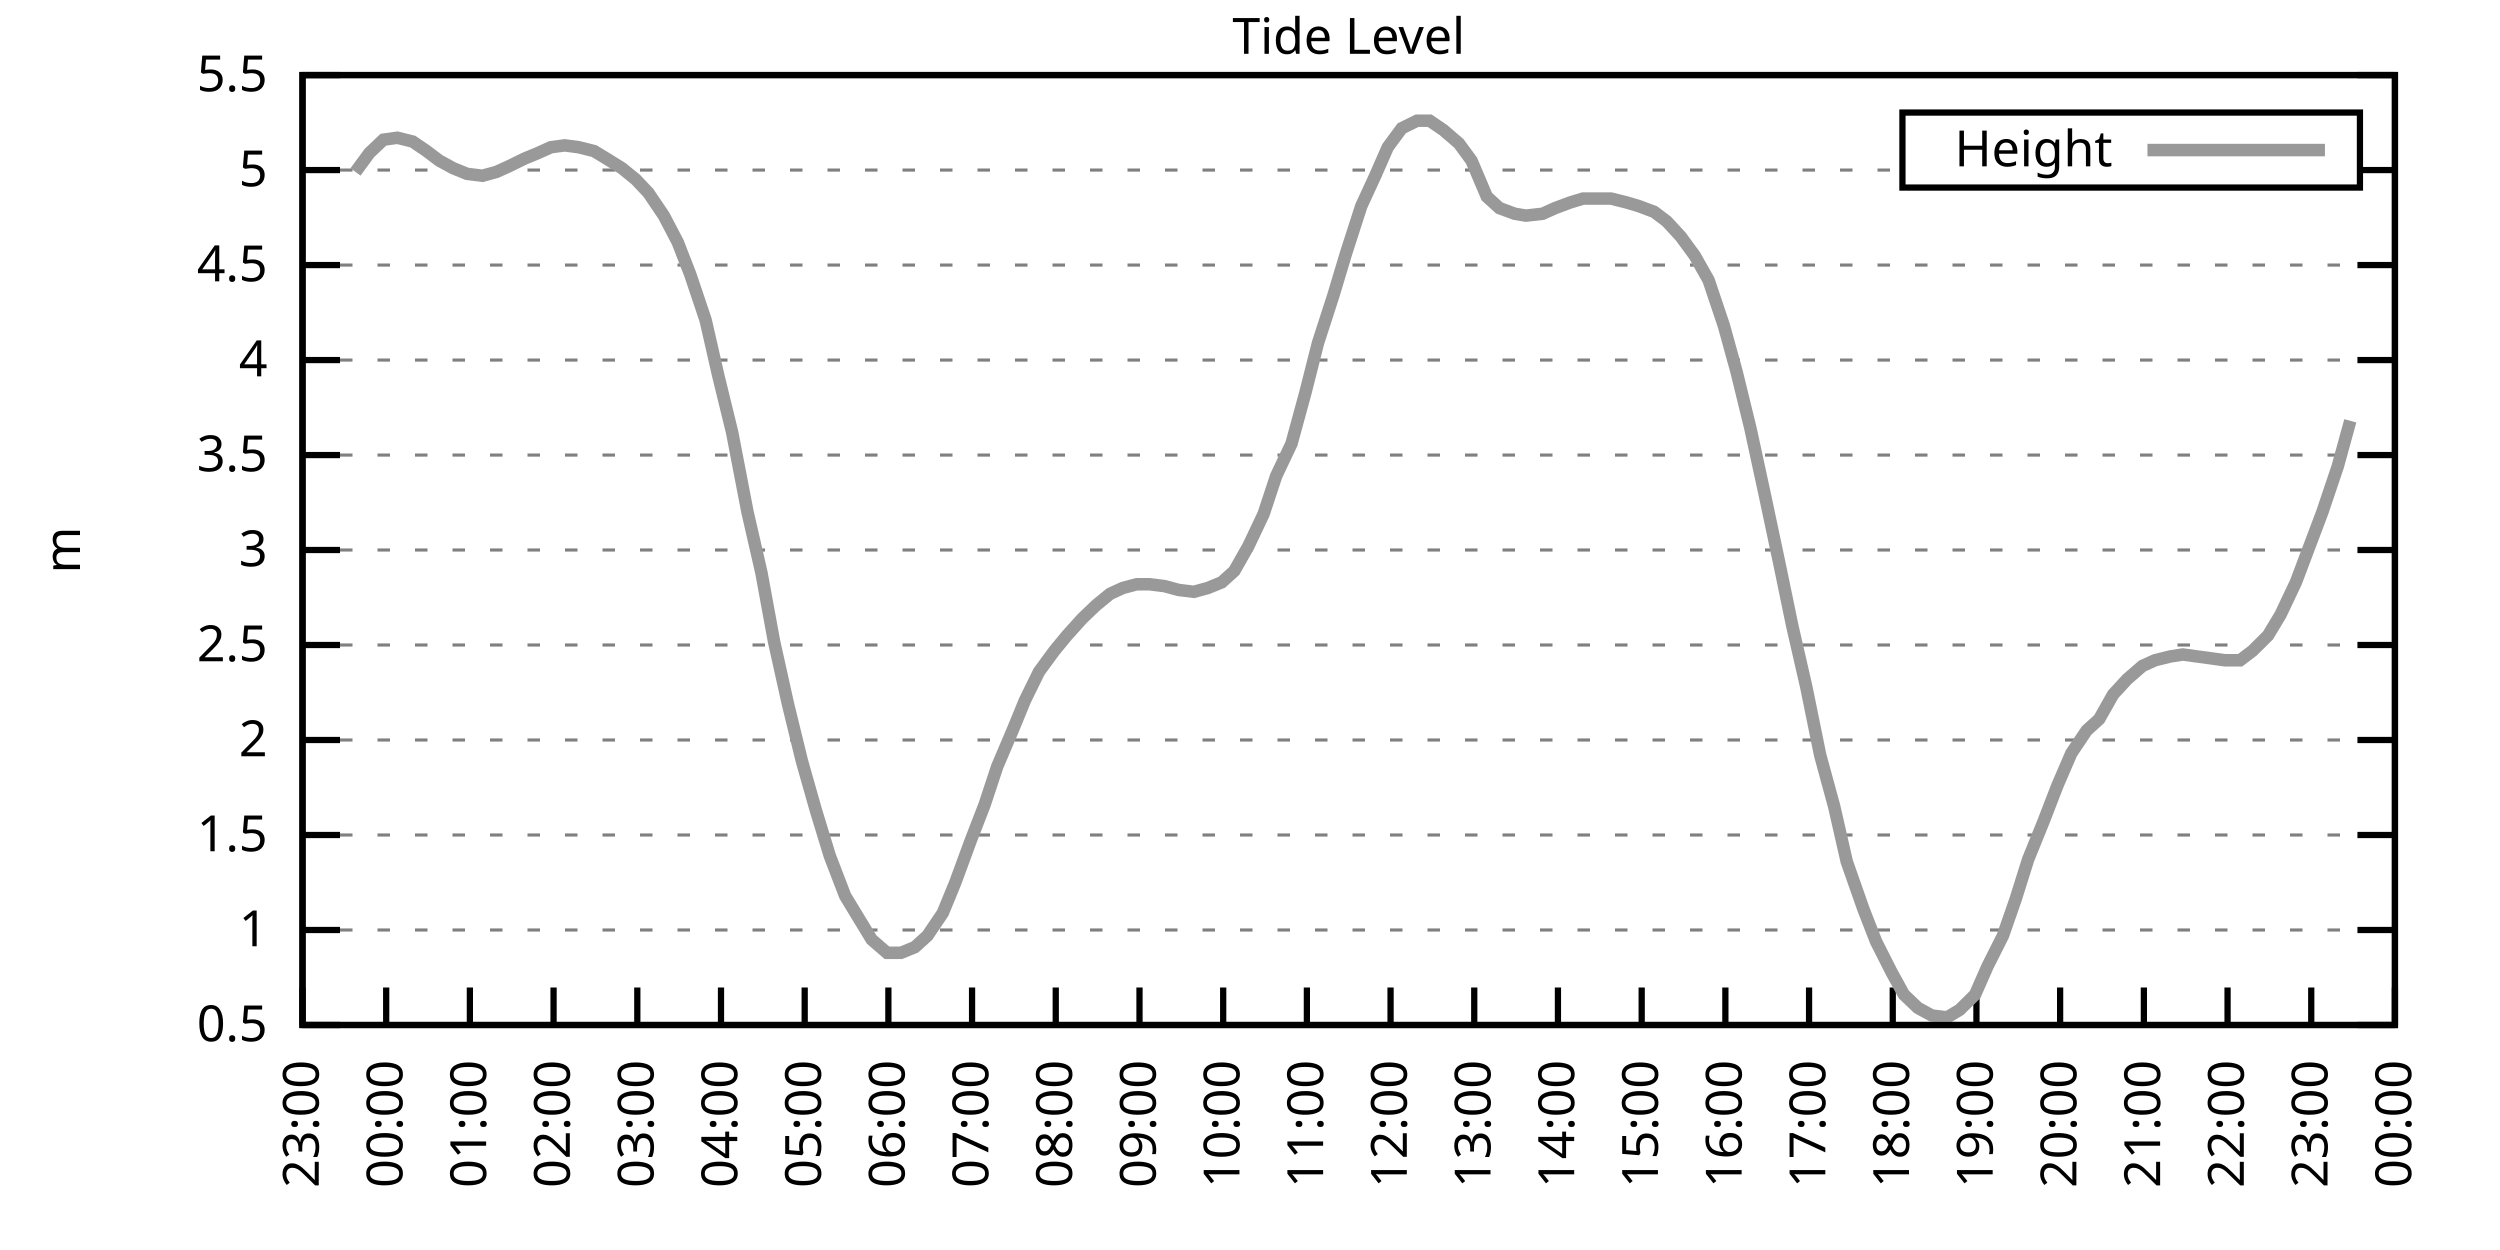
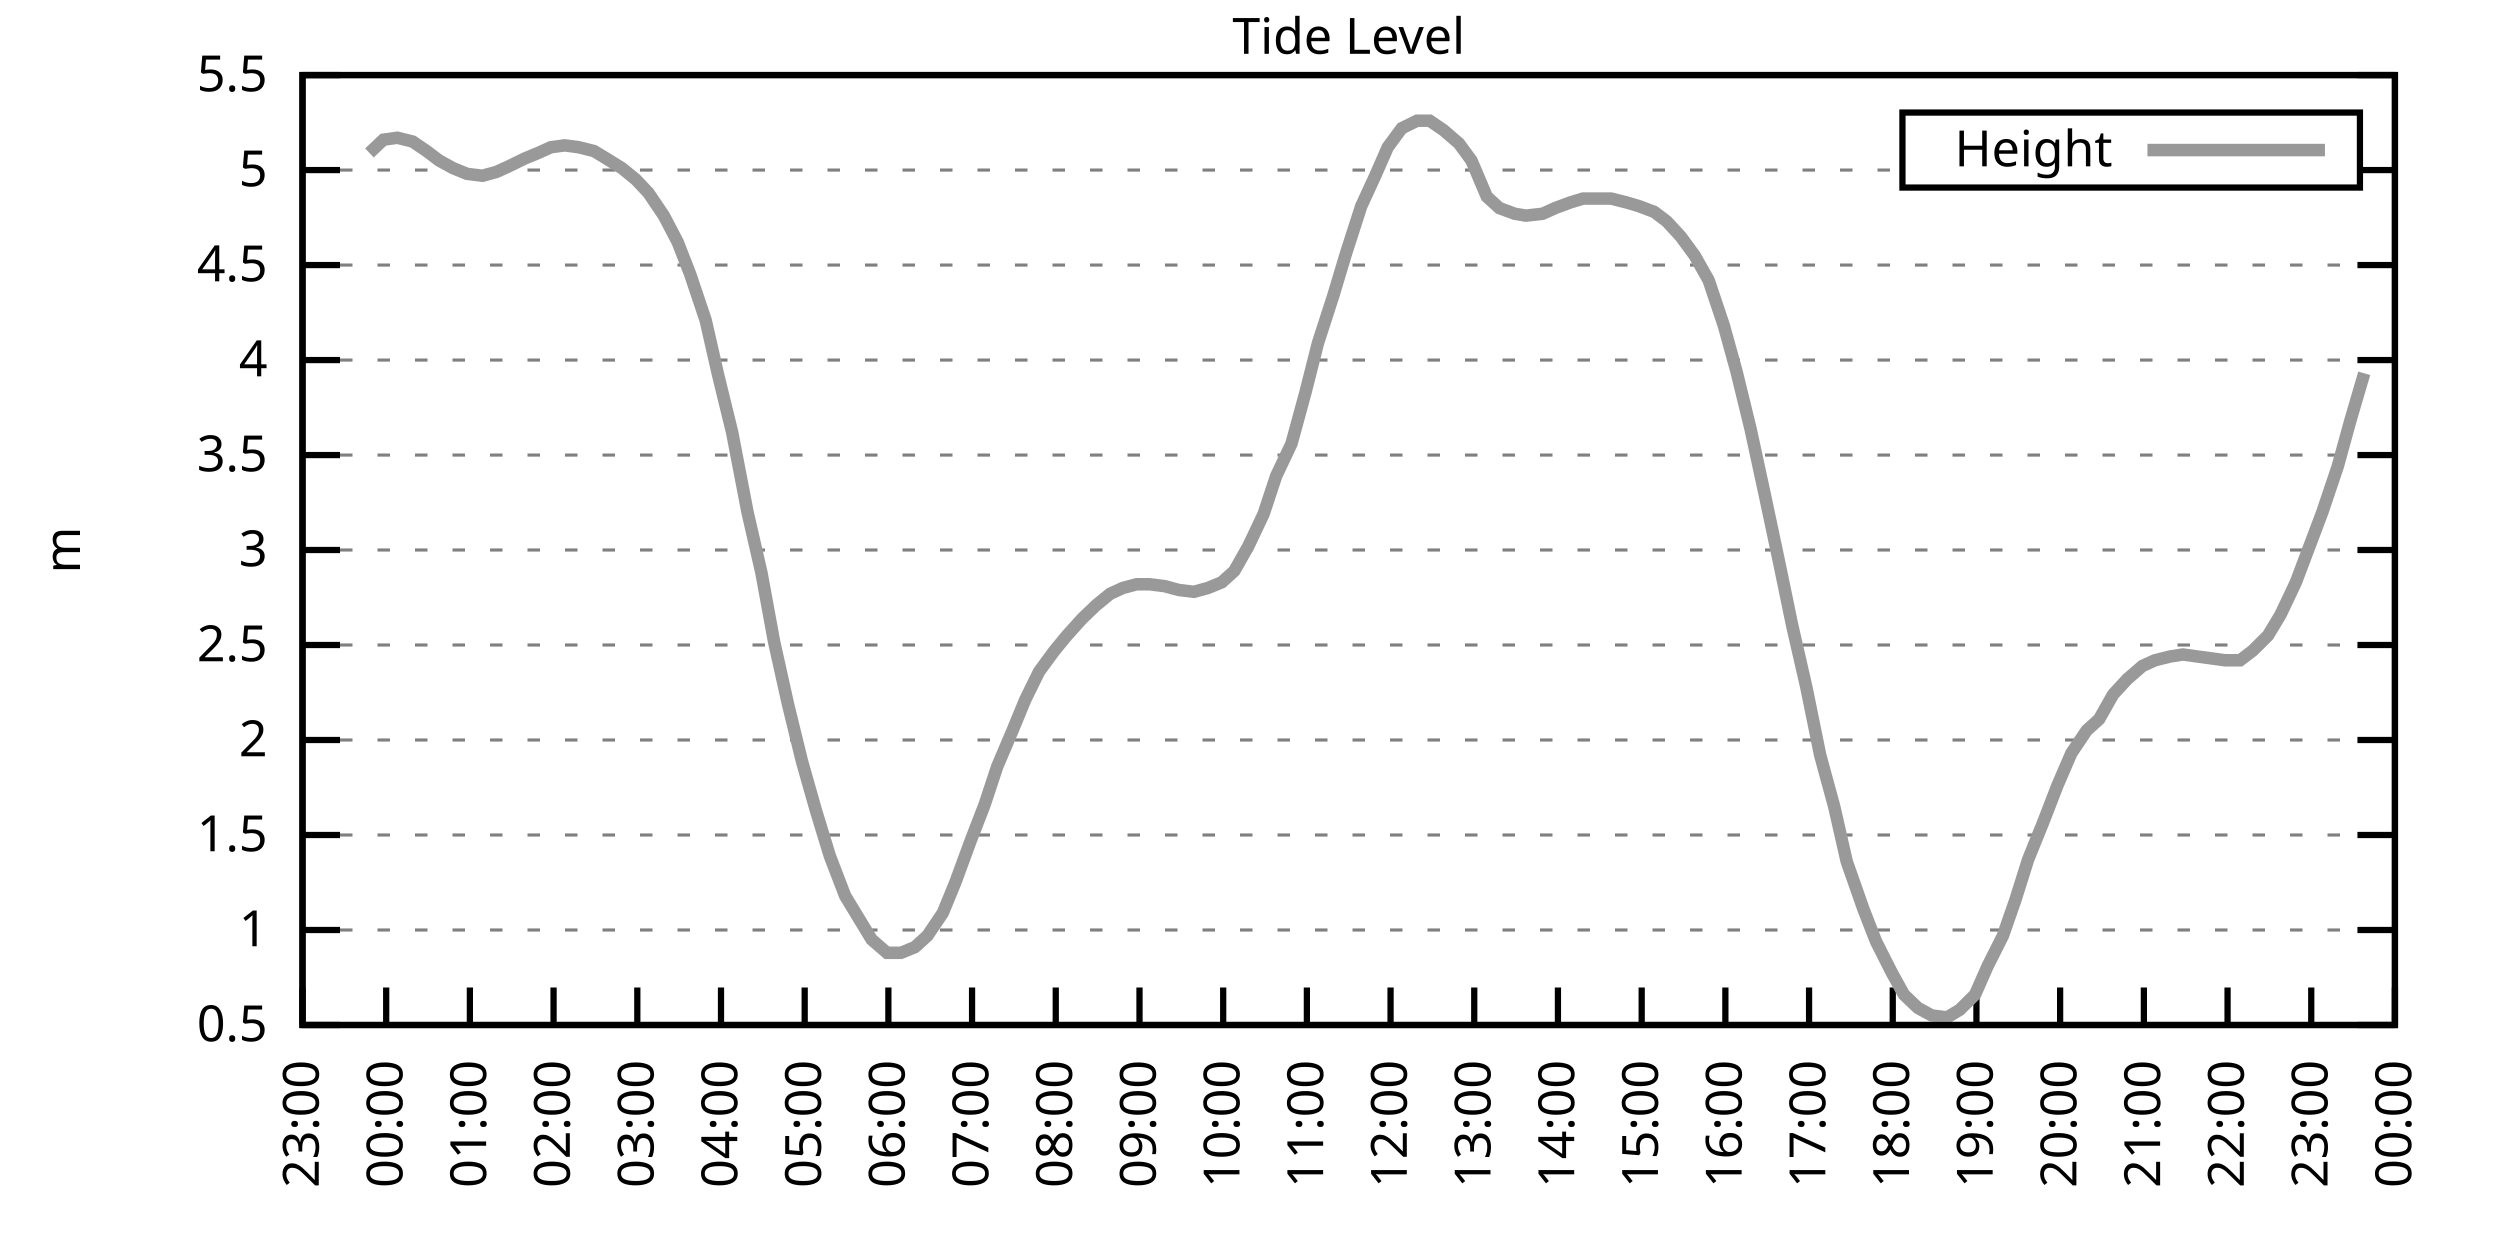
<svg xmlns="http://www.w3.org/2000/svg" xmlns:xlink="http://www.w3.org/1999/xlink" width="400" height="200" viewBox="0 0 400 200">
  <g id="gnuplot_canvas">
    <rect x="0" y="0" width="400" height="200" fill="none" />
    <defs>
      <circle id="gpDot" r="0.5" stroke-width="0.5" stroke="currentColor" />
      <path id="gpPt0" stroke-width="0.333" stroke="currentColor" d="M-1,0 h2 M0,-1 v2" />
      <path id="gpPt1" stroke-width="0.333" stroke="currentColor" d="M-1,-1 L1,1 M1,-1 L-1,1" />
      <path id="gpPt2" stroke-width="0.333" stroke="currentColor" d="M-1,0 L1,0 M0,-1 L0,1 M-1,-1 L1,1 M-1,1 L1,-1" />
      <rect id="gpPt3" stroke-width="0.333" stroke="currentColor" x="-1" y="-1" width="2" height="2" />
      <rect id="gpPt4" stroke-width="0.333" stroke="currentColor" fill="currentColor" x="-1" y="-1" width="2" height="2" />
      <circle id="gpPt5" stroke-width="0.333" stroke="currentColor" cx="0" cy="0" r="1" />
      <use xlink:href="#gpPt5" id="gpPt6" fill="currentColor" stroke="none" />
      <path id="gpPt7" stroke-width="0.333" stroke="currentColor" d="M0,-1.33 L-1.33,0.67 L1.33,0.67 z" />
      <use xlink:href="#gpPt7" id="gpPt8" fill="currentColor" stroke="none" />
      <use xlink:href="#gpPt7" id="gpPt9" stroke="currentColor" transform="rotate(180)" />
      <use xlink:href="#gpPt9" id="gpPt10" fill="currentColor" stroke="none" />
      <use xlink:href="#gpPt3" id="gpPt11" stroke="currentColor" transform="rotate(45)" />
      <use xlink:href="#gpPt11" id="gpPt12" fill="currentColor" stroke="none" />
      <path id="gpPt13" stroke-width="0.333" stroke="currentColor" d="M0,1.330 L1.265,0.411 L0.782,-1.067 L-0.782,-1.076 L-1.265,0.411 z" />
      <use xlink:href="#gpPt13" id="gpPt14" fill="currentColor" stroke="none" />
      <filter id="textbox" filterUnits="objectBoundingBox" x="0" y="0" height="1" width="1">
        <feFlood flood-color="white" flood-opacity="1" result="bgnd" />
        <feComposite in="SourceGraphic" in2="bgnd" operator="atop" />
      </filter>
      <filter id="greybox" filterUnits="objectBoundingBox" x="0" y="0" height="1" width="1">
        <feFlood flood-color="lightgrey" flood-opacity="1" result="grey" />
        <feComposite in="SourceGraphic" in2="grey" operator="atop" />
      </filter>
    </defs>
    <g fill="none" color="white" stroke="currentColor" stroke-width="1.00" stroke-linecap="butt" stroke-linejoin="miter">
</g>
    <g fill="none" color="black" stroke="currentColor" stroke-width="1.00" stroke-linecap="butt" stroke-linejoin="miter">
      <g stroke="none" shape-rendering="crispEdges">
        <polygon fill="rgb(255, 255, 255)" points="48.40,164.00 383.18,164.00 383.18,12.02 48.40,12.02 " />
      </g>
    </g>
    <g fill="none" color="black" stroke="currentColor" stroke-width="1.00" stroke-linecap="butt" stroke-linejoin="miter">
</g>
    <g fill="none" color="black" stroke="black" stroke-width="0.50" stroke-linecap="butt" stroke-linejoin="miter">
</g>
    <g fill="none" color="gray" stroke="currentColor" stroke-width="0.50" stroke-linecap="butt" stroke-linejoin="miter">
      <path stroke="gray" stroke-dasharray="2,4" class="gridline" d="M48.40,164.00 L383.19,164.00  " />
    </g>
    <g fill="none" color="gray" stroke="gray" stroke-width="1.00" stroke-linecap="butt" stroke-linejoin="miter">
</g>
    <g fill="none" color="black" stroke="currentColor" stroke-width="1.00" stroke-linecap="butt" stroke-linejoin="miter">
      <path stroke="black" d="M48.40,164.00 L54.40,164.00 M383.19,164.00 L377.19,164.00  " />
      <g transform="translate(42.80,166.60)" stroke="none" fill="black" font-family="Sans" font-size="8.00" text-anchor="end">
        <text>
          <tspan font-family="Sans"> 0.5</tspan>
        </text>
      </g>
    </g>
    <g fill="none" color="black" stroke="currentColor" stroke-width="1.00" stroke-linecap="butt" stroke-linejoin="miter">
</g>
    <g fill="none" color="black" stroke="black" stroke-width="0.50" stroke-linecap="butt" stroke-linejoin="miter">
</g>
    <g fill="none" color="gray" stroke="currentColor" stroke-width="0.50" stroke-linecap="butt" stroke-linejoin="miter">
      <path stroke="gray" stroke-dasharray="2,4" class="gridline" d="M48.40,148.80 L383.19,148.80  " />
    </g>
    <g fill="none" color="gray" stroke="gray" stroke-width="1.00" stroke-linecap="butt" stroke-linejoin="miter">
</g>
    <g fill="none" color="black" stroke="currentColor" stroke-width="1.00" stroke-linecap="butt" stroke-linejoin="miter">
      <path stroke="black" d="M48.40,148.80 L54.40,148.80 M383.19,148.80 L377.19,148.80  " />
      <g transform="translate(42.80,151.40)" stroke="none" fill="black" font-family="Sans" font-size="8.00" text-anchor="end">
        <text>
          <tspan font-family="Sans"> 1</tspan>
        </text>
      </g>
    </g>
    <g fill="none" color="black" stroke="currentColor" stroke-width="1.00" stroke-linecap="butt" stroke-linejoin="miter">
</g>
    <g fill="none" color="black" stroke="black" stroke-width="0.50" stroke-linecap="butt" stroke-linejoin="miter">
</g>
    <g fill="none" color="gray" stroke="currentColor" stroke-width="0.50" stroke-linecap="butt" stroke-linejoin="miter">
      <path stroke="gray" stroke-dasharray="2,4" class="gridline" d="M48.40,133.60 L383.19,133.60  " />
    </g>
    <g fill="none" color="gray" stroke="gray" stroke-width="1.00" stroke-linecap="butt" stroke-linejoin="miter">
</g>
    <g fill="none" color="black" stroke="currentColor" stroke-width="1.00" stroke-linecap="butt" stroke-linejoin="miter">
      <path stroke="black" d="M48.40,133.60 L54.40,133.60 M383.19,133.60 L377.19,133.60  " />
      <g transform="translate(42.80,136.20)" stroke="none" fill="black" font-family="Sans" font-size="8.00" text-anchor="end">
        <text>
          <tspan font-family="Sans"> 1.5</tspan>
        </text>
      </g>
    </g>
    <g fill="none" color="black" stroke="currentColor" stroke-width="1.00" stroke-linecap="butt" stroke-linejoin="miter">
</g>
    <g fill="none" color="black" stroke="black" stroke-width="0.50" stroke-linecap="butt" stroke-linejoin="miter">
</g>
    <g fill="none" color="gray" stroke="currentColor" stroke-width="0.50" stroke-linecap="butt" stroke-linejoin="miter">
      <path stroke="gray" stroke-dasharray="2,4" class="gridline" d="M48.40,118.40 L383.19,118.40  " />
    </g>
    <g fill="none" color="gray" stroke="gray" stroke-width="1.00" stroke-linecap="butt" stroke-linejoin="miter">
</g>
    <g fill="none" color="black" stroke="currentColor" stroke-width="1.00" stroke-linecap="butt" stroke-linejoin="miter">
      <path stroke="black" d="M48.40,118.40 L54.40,118.40 M383.19,118.40 L377.19,118.40  " />
      <g transform="translate(42.80,121.00)" stroke="none" fill="black" font-family="Sans" font-size="8.00" text-anchor="end">
        <text>
          <tspan font-family="Sans"> 2</tspan>
        </text>
      </g>
    </g>
    <g fill="none" color="black" stroke="currentColor" stroke-width="1.00" stroke-linecap="butt" stroke-linejoin="miter">
</g>
    <g fill="none" color="black" stroke="black" stroke-width="0.50" stroke-linecap="butt" stroke-linejoin="miter">
</g>
    <g fill="none" color="gray" stroke="currentColor" stroke-width="0.50" stroke-linecap="butt" stroke-linejoin="miter">
      <path stroke="gray" stroke-dasharray="2,4" class="gridline" d="M48.40,103.20 L383.19,103.20  " />
    </g>
    <g fill="none" color="gray" stroke="gray" stroke-width="1.00" stroke-linecap="butt" stroke-linejoin="miter">
</g>
    <g fill="none" color="black" stroke="currentColor" stroke-width="1.00" stroke-linecap="butt" stroke-linejoin="miter">
      <path stroke="black" d="M48.40,103.20 L54.40,103.20 M383.19,103.20 L377.19,103.20  " />
      <g transform="translate(42.80,105.80)" stroke="none" fill="black" font-family="Sans" font-size="8.00" text-anchor="end">
        <text>
          <tspan font-family="Sans"> 2.5</tspan>
        </text>
      </g>
    </g>
    <g fill="none" color="black" stroke="currentColor" stroke-width="1.00" stroke-linecap="butt" stroke-linejoin="miter">
</g>
    <g fill="none" color="black" stroke="black" stroke-width="0.50" stroke-linecap="butt" stroke-linejoin="miter">
</g>
    <g fill="none" color="gray" stroke="currentColor" stroke-width="0.50" stroke-linecap="butt" stroke-linejoin="miter">
      <path stroke="gray" stroke-dasharray="2,4" class="gridline" d="M48.40,88.00 L383.19,88.00  " />
    </g>
    <g fill="none" color="gray" stroke="gray" stroke-width="1.00" stroke-linecap="butt" stroke-linejoin="miter">
</g>
    <g fill="none" color="black" stroke="currentColor" stroke-width="1.00" stroke-linecap="butt" stroke-linejoin="miter">
      <path stroke="black" d="M48.40,88.00 L54.40,88.00 M383.19,88.00 L377.19,88.00  " />
      <g transform="translate(42.80,90.60)" stroke="none" fill="black" font-family="Sans" font-size="8.00" text-anchor="end">
        <text>
          <tspan font-family="Sans"> 3</tspan>
        </text>
      </g>
    </g>
    <g fill="none" color="black" stroke="currentColor" stroke-width="1.00" stroke-linecap="butt" stroke-linejoin="miter">
</g>
    <g fill="none" color="black" stroke="black" stroke-width="0.50" stroke-linecap="butt" stroke-linejoin="miter">
</g>
    <g fill="none" color="gray" stroke="currentColor" stroke-width="0.50" stroke-linecap="butt" stroke-linejoin="miter">
      <path stroke="gray" stroke-dasharray="2,4" class="gridline" d="M48.40,72.81 L383.19,72.81  " />
    </g>
    <g fill="none" color="gray" stroke="gray" stroke-width="1.00" stroke-linecap="butt" stroke-linejoin="miter">
</g>
    <g fill="none" color="black" stroke="currentColor" stroke-width="1.00" stroke-linecap="butt" stroke-linejoin="miter">
      <path stroke="black" d="M48.40,72.81 L54.40,72.81 M383.19,72.81 L377.19,72.81  " />
      <g transform="translate(42.80,75.41)" stroke="none" fill="black" font-family="Sans" font-size="8.00" text-anchor="end">
        <text>
          <tspan font-family="Sans"> 3.5</tspan>
        </text>
      </g>
    </g>
    <g fill="none" color="black" stroke="currentColor" stroke-width="1.00" stroke-linecap="butt" stroke-linejoin="miter">
</g>
    <g fill="none" color="black" stroke="black" stroke-width="0.50" stroke-linecap="butt" stroke-linejoin="miter">
</g>
    <g fill="none" color="gray" stroke="currentColor" stroke-width="0.50" stroke-linecap="butt" stroke-linejoin="miter">
      <path stroke="gray" stroke-dasharray="2,4" class="gridline" d="M48.40,57.61 L383.19,57.61  " />
    </g>
    <g fill="none" color="gray" stroke="gray" stroke-width="1.00" stroke-linecap="butt" stroke-linejoin="miter">
</g>
    <g fill="none" color="black" stroke="currentColor" stroke-width="1.00" stroke-linecap="butt" stroke-linejoin="miter">
      <path stroke="black" d="M48.40,57.61 L54.40,57.61 M383.19,57.61 L377.19,57.61  " />
      <g transform="translate(42.80,60.21)" stroke="none" fill="black" font-family="Sans" font-size="8.00" text-anchor="end">
        <text>
          <tspan font-family="Sans"> 4</tspan>
        </text>
      </g>
    </g>
    <g fill="none" color="black" stroke="currentColor" stroke-width="1.00" stroke-linecap="butt" stroke-linejoin="miter">
</g>
    <g fill="none" color="black" stroke="black" stroke-width="0.50" stroke-linecap="butt" stroke-linejoin="miter">
</g>
    <g fill="none" color="gray" stroke="currentColor" stroke-width="0.50" stroke-linecap="butt" stroke-linejoin="miter">
      <path stroke="gray" stroke-dasharray="2,4" class="gridline" d="M48.40,42.41 L383.19,42.41  " />
    </g>
    <g fill="none" color="gray" stroke="gray" stroke-width="1.00" stroke-linecap="butt" stroke-linejoin="miter">
</g>
    <g fill="none" color="black" stroke="currentColor" stroke-width="1.00" stroke-linecap="butt" stroke-linejoin="miter">
      <path stroke="black" d="M48.40,42.41 L54.40,42.41 M383.19,42.41 L377.19,42.41  " />
      <g transform="translate(42.80,45.01)" stroke="none" fill="black" font-family="Sans" font-size="8.00" text-anchor="end">
        <text>
          <tspan font-family="Sans"> 4.5</tspan>
        </text>
      </g>
    </g>
    <g fill="none" color="black" stroke="currentColor" stroke-width="1.00" stroke-linecap="butt" stroke-linejoin="miter">
</g>
    <g fill="none" color="black" stroke="black" stroke-width="0.50" stroke-linecap="butt" stroke-linejoin="miter">
</g>
    <g fill="none" color="gray" stroke="currentColor" stroke-width="0.50" stroke-linecap="butt" stroke-linejoin="miter">
      <path stroke="gray" stroke-dasharray="2,4" class="gridline" d="M48.40,27.21 L304.39,27.21 M377.59,27.21 L383.19,27.21  " />
    </g>
    <g fill="none" color="gray" stroke="gray" stroke-width="1.00" stroke-linecap="butt" stroke-linejoin="miter">
</g>
    <g fill="none" color="black" stroke="currentColor" stroke-width="1.00" stroke-linecap="butt" stroke-linejoin="miter">
      <path stroke="black" d="M48.40,27.21 L54.40,27.21 M383.19,27.21 L377.19,27.21  " />
      <g transform="translate(42.80,29.81)" stroke="none" fill="black" font-family="Sans" font-size="8.00" text-anchor="end">
        <text>
          <tspan font-family="Sans"> 5</tspan>
        </text>
      </g>
    </g>
    <g fill="none" color="black" stroke="currentColor" stroke-width="1.00" stroke-linecap="butt" stroke-linejoin="miter">
</g>
    <g fill="none" color="black" stroke="black" stroke-width="0.50" stroke-linecap="butt" stroke-linejoin="miter">
</g>
    <g fill="none" color="gray" stroke="currentColor" stroke-width="0.50" stroke-linecap="butt" stroke-linejoin="miter">
      <path stroke="gray" stroke-dasharray="2,4" class="gridline" d="M48.40,12.01 L383.19,12.01  " />
    </g>
    <g fill="none" color="gray" stroke="gray" stroke-width="1.00" stroke-linecap="butt" stroke-linejoin="miter">
</g>
    <g fill="none" color="black" stroke="currentColor" stroke-width="1.00" stroke-linecap="butt" stroke-linejoin="miter">
      <path stroke="black" d="M48.40,12.01 L54.40,12.01 M383.19,12.01 L377.19,12.01  " />
      <g transform="translate(42.80,14.61)" stroke="none" fill="black" font-family="Sans" font-size="8.00" text-anchor="end">
        <text>
          <tspan font-family="Sans"> 5.5</tspan>
        </text>
      </g>
    </g>
    <g fill="none" color="black" stroke="currentColor" stroke-width="1.00" stroke-linecap="butt" stroke-linejoin="miter">
      <path stroke="black" d="M48.40,164.00 L48.40,158.00  " />
      <g transform="translate(51.00,169.60) rotate(270.00)" stroke="none" fill="black" font-family="Sans" font-size="8.00" text-anchor="end">
        <text>
          <tspan font-family="Sans">23:00</tspan>
        </text>
      </g>
    </g>
    <g fill="none" color="black" stroke="currentColor" stroke-width="1.00" stroke-linecap="butt" stroke-linejoin="miter">
      <path stroke="black" d="M61.79,164.00 L61.79,158.00  " />
      <g transform="translate(64.39,169.60) rotate(270.00)" stroke="none" fill="black" font-family="Sans" font-size="8.00" text-anchor="end">
        <text>
          <tspan font-family="Sans">00:00</tspan>
        </text>
      </g>
    </g>
    <g fill="none" color="black" stroke="currentColor" stroke-width="1.00" stroke-linecap="butt" stroke-linejoin="miter">
      <path stroke="black" d="M75.18,164.00 L75.18,158.00  " />
      <g transform="translate(77.78,169.60) rotate(270.00)" stroke="none" fill="black" font-family="Sans" font-size="8.00" text-anchor="end">
        <text>
          <tspan font-family="Sans">01:00</tspan>
        </text>
      </g>
    </g>
    <g fill="none" color="black" stroke="currentColor" stroke-width="1.00" stroke-linecap="butt" stroke-linejoin="miter">
      <path stroke="black" d="M88.57,164.00 L88.57,158.00  " />
      <g transform="translate(91.17,169.60) rotate(270.00)" stroke="none" fill="black" font-family="Sans" font-size="8.00" text-anchor="end">
        <text>
          <tspan font-family="Sans">02:00</tspan>
        </text>
      </g>
    </g>
    <g fill="none" color="black" stroke="currentColor" stroke-width="1.00" stroke-linecap="butt" stroke-linejoin="miter">
      <path stroke="black" d="M101.97,164.00 L101.97,158.00  " />
      <g transform="translate(104.57,169.60) rotate(270.00)" stroke="none" fill="black" font-family="Sans" font-size="8.00" text-anchor="end">
        <text>
          <tspan font-family="Sans">03:00</tspan>
        </text>
      </g>
    </g>
    <g fill="none" color="black" stroke="currentColor" stroke-width="1.00" stroke-linecap="butt" stroke-linejoin="miter">
      <path stroke="black" d="M115.36,164.00 L115.36,158.00  " />
      <g transform="translate(117.96,169.60) rotate(270.00)" stroke="none" fill="black" font-family="Sans" font-size="8.00" text-anchor="end">
        <text>
          <tspan font-family="Sans">04:00</tspan>
        </text>
      </g>
    </g>
    <g fill="none" color="black" stroke="currentColor" stroke-width="1.00" stroke-linecap="butt" stroke-linejoin="miter">
      <path stroke="black" d="M128.75,164.00 L128.75,158.00  " />
      <g transform="translate(131.35,169.60) rotate(270.00)" stroke="none" fill="black" font-family="Sans" font-size="8.00" text-anchor="end">
        <text>
          <tspan font-family="Sans">05:00</tspan>
        </text>
      </g>
    </g>
    <g fill="none" color="black" stroke="currentColor" stroke-width="1.00" stroke-linecap="butt" stroke-linejoin="miter">
      <path stroke="black" d="M142.14,164.00 L142.14,158.00  " />
      <g transform="translate(144.74,169.60) rotate(270.00)" stroke="none" fill="black" font-family="Sans" font-size="8.00" text-anchor="end">
        <text>
          <tspan font-family="Sans">06:00</tspan>
        </text>
      </g>
    </g>
    <g fill="none" color="black" stroke="currentColor" stroke-width="1.00" stroke-linecap="butt" stroke-linejoin="miter">
      <path stroke="black" d="M155.53,164.00 L155.53,158.00  " />
      <g transform="translate(158.13,169.60) rotate(270.00)" stroke="none" fill="black" font-family="Sans" font-size="8.00" text-anchor="end">
        <text>
          <tspan font-family="Sans">07:00</tspan>
        </text>
      </g>
    </g>
    <g fill="none" color="black" stroke="currentColor" stroke-width="1.00" stroke-linecap="butt" stroke-linejoin="miter">
      <path stroke="black" d="M168.92,164.00 L168.92,158.00  " />
      <g transform="translate(171.52,169.60) rotate(270.00)" stroke="none" fill="black" font-family="Sans" font-size="8.00" text-anchor="end">
        <text>
          <tspan font-family="Sans">08:00</tspan>
        </text>
      </g>
    </g>
    <g fill="none" color="black" stroke="currentColor" stroke-width="1.00" stroke-linecap="butt" stroke-linejoin="miter">
      <path stroke="black" d="M182.32,164.00 L182.32,158.00  " />
      <g transform="translate(184.92,169.60) rotate(270.00)" stroke="none" fill="black" font-family="Sans" font-size="8.00" text-anchor="end">
        <text>
          <tspan font-family="Sans">09:00</tspan>
        </text>
      </g>
    </g>
    <g fill="none" color="black" stroke="currentColor" stroke-width="1.00" stroke-linecap="butt" stroke-linejoin="miter">
      <path stroke="black" d="M195.71,164.00 L195.71,158.00  " />
      <g transform="translate(198.31,169.60) rotate(270.00)" stroke="none" fill="black" font-family="Sans" font-size="8.00" text-anchor="end">
        <text>
          <tspan font-family="Sans">10:00</tspan>
        </text>
      </g>
    </g>
    <g fill="none" color="black" stroke="currentColor" stroke-width="1.00" stroke-linecap="butt" stroke-linejoin="miter">
      <path stroke="black" d="M209.10,164.00 L209.10,158.00  " />
      <g transform="translate(211.70,169.60) rotate(270.00)" stroke="none" fill="black" font-family="Sans" font-size="8.00" text-anchor="end">
        <text>
          <tspan font-family="Sans">11:00</tspan>
        </text>
      </g>
    </g>
    <g fill="none" color="black" stroke="currentColor" stroke-width="1.00" stroke-linecap="butt" stroke-linejoin="miter">
      <path stroke="black" d="M222.49,164.00 L222.49,158.00  " />
      <g transform="translate(225.09,169.60) rotate(270.00)" stroke="none" fill="black" font-family="Sans" font-size="8.00" text-anchor="end">
        <text>
          <tspan font-family="Sans">12:00</tspan>
        </text>
      </g>
    </g>
    <g fill="none" color="black" stroke="currentColor" stroke-width="1.00" stroke-linecap="butt" stroke-linejoin="miter">
      <path stroke="black" d="M235.88,164.00 L235.88,158.00  " />
      <g transform="translate(238.48,169.60) rotate(270.00)" stroke="none" fill="black" font-family="Sans" font-size="8.00" text-anchor="end">
        <text>
          <tspan font-family="Sans">13:00</tspan>
        </text>
      </g>
    </g>
    <g fill="none" color="black" stroke="currentColor" stroke-width="1.00" stroke-linecap="butt" stroke-linejoin="miter">
      <path stroke="black" d="M249.27,164.00 L249.27,158.00  " />
      <g transform="translate(251.87,169.60) rotate(270.00)" stroke="none" fill="black" font-family="Sans" font-size="8.00" text-anchor="end">
        <text>
          <tspan font-family="Sans">14:00</tspan>
        </text>
      </g>
    </g>
    <g fill="none" color="black" stroke="currentColor" stroke-width="1.00" stroke-linecap="butt" stroke-linejoin="miter">
      <path stroke="black" d="M262.67,164.00 L262.67,158.00  " />
      <g transform="translate(265.27,169.60) rotate(270.00)" stroke="none" fill="black" font-family="Sans" font-size="8.00" text-anchor="end">
        <text>
          <tspan font-family="Sans">15:00</tspan>
        </text>
      </g>
    </g>
    <g fill="none" color="black" stroke="currentColor" stroke-width="1.00" stroke-linecap="butt" stroke-linejoin="miter">
      <path stroke="black" d="M276.06,164.00 L276.06,158.00  " />
      <g transform="translate(278.66,169.60) rotate(270.00)" stroke="none" fill="black" font-family="Sans" font-size="8.00" text-anchor="end">
        <text>
          <tspan font-family="Sans">16:00</tspan>
        </text>
      </g>
    </g>
    <g fill="none" color="black" stroke="currentColor" stroke-width="1.00" stroke-linecap="butt" stroke-linejoin="miter">
      <path stroke="black" d="M289.45,164.00 L289.45,158.00  " />
      <g transform="translate(292.05,169.60) rotate(270.00)" stroke="none" fill="black" font-family="Sans" font-size="8.00" text-anchor="end">
        <text>
          <tspan font-family="Sans">17:00</tspan>
        </text>
      </g>
    </g>
    <g fill="none" color="black" stroke="currentColor" stroke-width="1.00" stroke-linecap="butt" stroke-linejoin="miter">
      <path stroke="black" d="M302.84,164.00 L302.84,158.00  " />
      <g transform="translate(305.44,169.60) rotate(270.00)" stroke="none" fill="black" font-family="Sans" font-size="8.00" text-anchor="end">
        <text>
          <tspan font-family="Sans">18:00</tspan>
        </text>
      </g>
    </g>
    <g fill="none" color="black" stroke="currentColor" stroke-width="1.00" stroke-linecap="butt" stroke-linejoin="miter">
      <path stroke="black" d="M316.23,164.00 L316.23,158.00  " />
      <g transform="translate(318.83,169.60) rotate(270.00)" stroke="none" fill="black" font-family="Sans" font-size="8.00" text-anchor="end">
        <text>
          <tspan font-family="Sans">19:00</tspan>
        </text>
      </g>
    </g>
    <g fill="none" color="black" stroke="currentColor" stroke-width="1.00" stroke-linecap="butt" stroke-linejoin="miter">
      <path stroke="black" d="M329.62,164.00 L329.62,158.00  " />
      <g transform="translate(332.22,169.60) rotate(270.00)" stroke="none" fill="black" font-family="Sans" font-size="8.00" text-anchor="end">
        <text>
          <tspan font-family="Sans">20:00</tspan>
        </text>
      </g>
    </g>
    <g fill="none" color="black" stroke="currentColor" stroke-width="1.00" stroke-linecap="butt" stroke-linejoin="miter">
      <path stroke="black" d="M343.02,164.00 L343.02,158.00  " />
      <g transform="translate(345.62,169.60) rotate(270.00)" stroke="none" fill="black" font-family="Sans" font-size="8.00" text-anchor="end">
        <text>
          <tspan font-family="Sans">21:00</tspan>
        </text>
      </g>
    </g>
    <g fill="none" color="black" stroke="currentColor" stroke-width="1.00" stroke-linecap="butt" stroke-linejoin="miter">
      <path stroke="black" d="M356.41,164.00 L356.41,158.00  " />
      <g transform="translate(359.01,169.60) rotate(270.00)" stroke="none" fill="black" font-family="Sans" font-size="8.00" text-anchor="end">
        <text>
          <tspan font-family="Sans">22:00</tspan>
        </text>
      </g>
    </g>
    <g fill="none" color="black" stroke="currentColor" stroke-width="1.00" stroke-linecap="butt" stroke-linejoin="miter">
      <path stroke="black" d="M369.80,164.00 L369.80,158.00  " />
      <g transform="translate(372.40,169.60) rotate(270.00)" stroke="none" fill="black" font-family="Sans" font-size="8.00" text-anchor="end">
        <text>
          <tspan font-family="Sans">23:00</tspan>
        </text>
      </g>
    </g>
    <g fill="none" color="black" stroke="currentColor" stroke-width="1.00" stroke-linecap="butt" stroke-linejoin="miter">
      <path stroke="black" d="M383.19,164.00 L383.19,158.00  " />
      <g transform="translate(385.79,169.60) rotate(270.00)" stroke="none" fill="black" font-family="Sans" font-size="8.00" text-anchor="end">
        <text>
          <tspan font-family="Sans">00:00</tspan>
        </text>
      </g>
    </g>
    <g fill="none" color="black" stroke="currentColor" stroke-width="1.00" stroke-linecap="butt" stroke-linejoin="miter">
</g>
    <g fill="none" color="black" stroke="currentColor" stroke-width="1.00" stroke-linecap="butt" stroke-linejoin="miter">
      <path stroke="black" d="M48.40,12.01 L48.40,164.00 L383.19,164.00 L383.19,12.01 L48.40,12.01 Z  " />
    </g>
    <g fill="none" color="black" stroke="currentColor" stroke-width="1.00" stroke-linecap="butt" stroke-linejoin="miter">
</g>
    <g fill="none" color="black" stroke="currentColor" stroke-width="1.00" stroke-linecap="butt" stroke-linejoin="miter">
      <path stroke="black" d="M304.39,30.01 L304.39,18.01 L377.59,18.01 L377.59,30.01 L304.39,30.01 Z  " />
    </g>
    <g id="Tide_level_plot_1">
      <g fill="none" color="white" stroke="black" stroke-width="2.00" stroke-linecap="butt" stroke-linejoin="miter">
</g>
      <g fill="none" color="black" stroke="currentColor" stroke-width="2.00" stroke-linecap="butt" stroke-linejoin="miter">
        <g transform="translate(337.99,26.61)" stroke="none" fill="black" font-family="Sans" font-size="8.00" text-anchor="end">
          <text>
            <tspan font-family="Sans">Height</tspan>
          </text>
        </g>
      </g>
      <g fill="none" color="black" stroke="currentColor" stroke-width="2.00" stroke-linecap="butt" stroke-linejoin="miter">
-         <path stroke="rgb(153, 153, 153)" d="M343.59,24.01 L371.99,24.01 M56.88,27.51 L59.11,24.47 L61.35,22.35 L63.58,22.04 L66.03,22.65 L68.26,24.17   L70.27,25.69 L72.50,26.91 L74.74,27.82 L77.19,28.12 L79.42,27.51 L81.43,26.60 L83.89,25.39 L86.12,24.47   L88.13,23.56 L90.36,23.26 L92.59,23.56 L95.05,24.17 L97.06,25.39 L99.51,26.91 L101.74,28.73 L103.75,30.86   L106.21,34.50 L108.44,38.76 L110.45,43.93 L112.90,51.22 L114.91,60.04 L117.14,69.16 L119.60,81.93 L121.83,91.65   L123.84,102.60 L126.07,112.63 L128.30,121.75 L130.54,129.65 L132.77,136.95 L135.22,143.33 L139.46,150.32 L141.92,152.45   L144.15,152.45 L146.38,151.54 L148.39,149.71 L150.85,146.07 L152.85,141.20 L155.31,134.51 L157.54,128.74 L159.55,122.66   L162.01,116.88 L164.01,112.02 L166.25,107.46 L168.70,104.12 L170.71,101.68 L173.17,98.95 L175.40,96.82 L177.63,95.00   L179.64,94.08 L181.87,93.48 L183.88,93.48 L186.33,93.78 L188.57,94.39 L191.02,94.69 L193.25,94.08 L195.48,93.17   L197.49,91.35 L199.73,87.40 L202.18,82.23 L204.19,76.15 L206.64,70.98 L208.88,62.77 L210.88,54.87 L213.34,47.27   L215.35,40.58 L217.80,32.98 L220.04,28.12 L222.04,23.56 L224.28,20.52 L226.73,19.31 L228.74,19.31 L230.97,20.83   L233.43,22.95 L235.44,25.69 L237.89,31.46 L239.90,33.29 L242.36,34.20 L244.14,34.50 L246.82,34.20 L248.83,33.29   L251.28,32.38 L253.29,31.77 L255.52,31.77 L257.76,31.77 L260.21,32.38 L262.22,32.98 L264.67,33.90 L266.68,35.42   L268.92,37.85 L271.15,40.89 L273.38,44.84 L275.83,52.14 L277.84,59.43 L280.07,68.55 L282.31,78.89 L284.76,90.44   L286.77,100.16 L289.00,109.89 L291.23,120.83 L293.47,129.04 L295.48,137.86 L298.15,145.46 L300.16,150.62 L302.62,155.49   L304.63,159.14 L306.86,161.26 L309.09,162.48 L311.54,162.78 L313.55,161.57 L316.01,159.14 L318.02,154.58 L320.47,149.71   L322.48,143.94 L324.49,137.55 L326.95,131.47 L329.18,125.70 L331.41,120.53 L333.86,116.88 L335.87,115.06 L338.10,111.11   L340.34,108.68 L342.79,106.55 L344.80,105.64 L347.26,105.03 L349.26,104.72 L351.50,105.03 L353.73,105.33 L355.96,105.64   L358.42,105.64 L360.42,104.12 L362.88,101.68 L364.89,98.34 L367.34,93.17 L371.58,81.93 L374.04,74.63 L376.05,67.33    " />
+         <path stroke="rgb(153, 153, 153)" d="M343.59,24.01 L371.99,24.01 M59.11,24.47 L61.35,22.35 L63.58,22.04 L66.03,22.65 L68.26,24.17 L70.27,25.69   L72.50,26.91 L74.74,27.82 L77.19,28.12 L79.42,27.51 L81.43,26.60 L83.89,25.39 L86.12,24.47 L88.13,23.56   L90.36,23.26 L92.59,23.56 L95.05,24.17 L97.06,25.39 L99.51,26.91 L101.74,28.73 L103.75,30.86 L106.21,34.50   L108.44,38.76 L110.45,43.93 L112.90,51.22 L114.91,60.04 L117.14,69.16 L119.60,81.93 L121.83,91.65 L123.84,102.60   L126.07,112.63 L128.30,121.75 L130.54,129.65 L132.77,136.95 L135.22,143.33 L139.46,150.32 L141.92,152.45 L144.15,152.45   L146.38,151.54 L148.39,149.71 L150.85,146.07 L152.85,141.20 L155.31,134.51 L157.54,128.74 L159.55,122.66 L162.01,116.88   L164.01,112.02 L166.25,107.46 L168.70,104.12 L170.71,101.68 L173.17,98.95 L175.40,96.82 L177.63,95.00 L179.64,94.08   L181.87,93.48 L183.88,93.48 L186.33,93.78 L188.57,94.39 L191.02,94.69 L193.25,94.08 L195.48,93.17 L197.49,91.35   L199.73,87.40 L202.18,82.23 L204.19,76.15 L206.64,70.98 L208.88,62.77 L210.88,54.87 L213.34,47.27 L215.35,40.58   L217.80,32.98 L220.04,28.12 L222.04,23.56 L224.28,20.52 L226.73,19.31 L228.74,19.31 L230.97,20.83 L233.43,22.95   L235.44,25.69 L237.89,31.46 L239.90,33.29 L242.36,34.20 L244.14,34.50 L246.82,34.20 L248.83,33.29 L251.28,32.38   L253.29,31.77 L255.52,31.77 L257.76,31.77 L260.21,32.38 L262.22,32.98 L264.67,33.90 L266.68,35.42 L268.92,37.85   L271.15,40.89 L273.38,44.84 L275.83,52.14 L277.84,59.43 L280.07,68.55 L282.31,78.89 L284.76,90.44 L286.77,100.16   L289.00,109.89 L291.23,120.83 L293.47,129.04 L295.48,137.86 L298.15,145.46 L300.16,150.62 L302.62,155.49 L304.63,159.14   L306.86,161.26 L309.09,162.48 L311.54,162.78 L313.55,161.57 L316.01,159.14 L318.02,154.58 L320.47,149.71 L322.48,143.94   L324.49,137.55 L326.95,131.47 L329.18,125.70 L331.41,120.53 L333.86,116.88 L335.87,115.06 L338.10,111.11 L340.34,108.68   L342.79,106.55 L344.80,105.64 L347.26,105.03 L349.26,104.72 L351.50,105.03 L353.73,105.33 L355.96,105.64 L358.42,105.64   L360.42,104.12 L362.88,101.68 L364.89,98.34 L367.34,93.17 L371.58,81.93 L374.04,74.63 L376.05,67.33 L378.28,59.73    " />
      </g>
    </g>
    <g fill="none" color="black" stroke="currentColor" stroke-width="2.00" stroke-linecap="butt" stroke-linejoin="miter">
</g>
    <g fill="none" color="black" stroke="black" stroke-width="1.00" stroke-linecap="butt" stroke-linejoin="miter">
</g>
    <g fill="none" color="black" stroke="currentColor" stroke-width="1.00" stroke-linecap="butt" stroke-linejoin="miter">
      <path stroke="black" d="M48.40,12.01 L48.40,164.00 L383.19,164.00 L383.19,12.01 L48.40,12.01 Z  " />
      <g transform="translate(12.80,88.01) rotate(270.00)" stroke="none" fill="black" font-family="Sans" font-size="8.00" text-anchor="middle">
        <text>
          <tspan font-family="Sans">m</tspan>
        </text>
      </g>
    </g>
    <g fill="none" color="black" stroke="currentColor" stroke-width="1.00" stroke-linecap="butt" stroke-linejoin="miter">
</g>
    <g fill="none" color="black" stroke="currentColor" stroke-width="1.00" stroke-linecap="butt" stroke-linejoin="miter">
      <g transform="translate(215.79,8.61)" stroke="none" fill="black" font-family="Sans" font-size="8.00" text-anchor="middle">
        <text>
          <tspan font-family="Sans">Tide Level</tspan>
        </text>
      </g>
    </g>
    <g fill="none" color="black" stroke="currentColor" stroke-width="1.00" stroke-linecap="butt" stroke-linejoin="miter">
</g>
  </g>
</svg>
